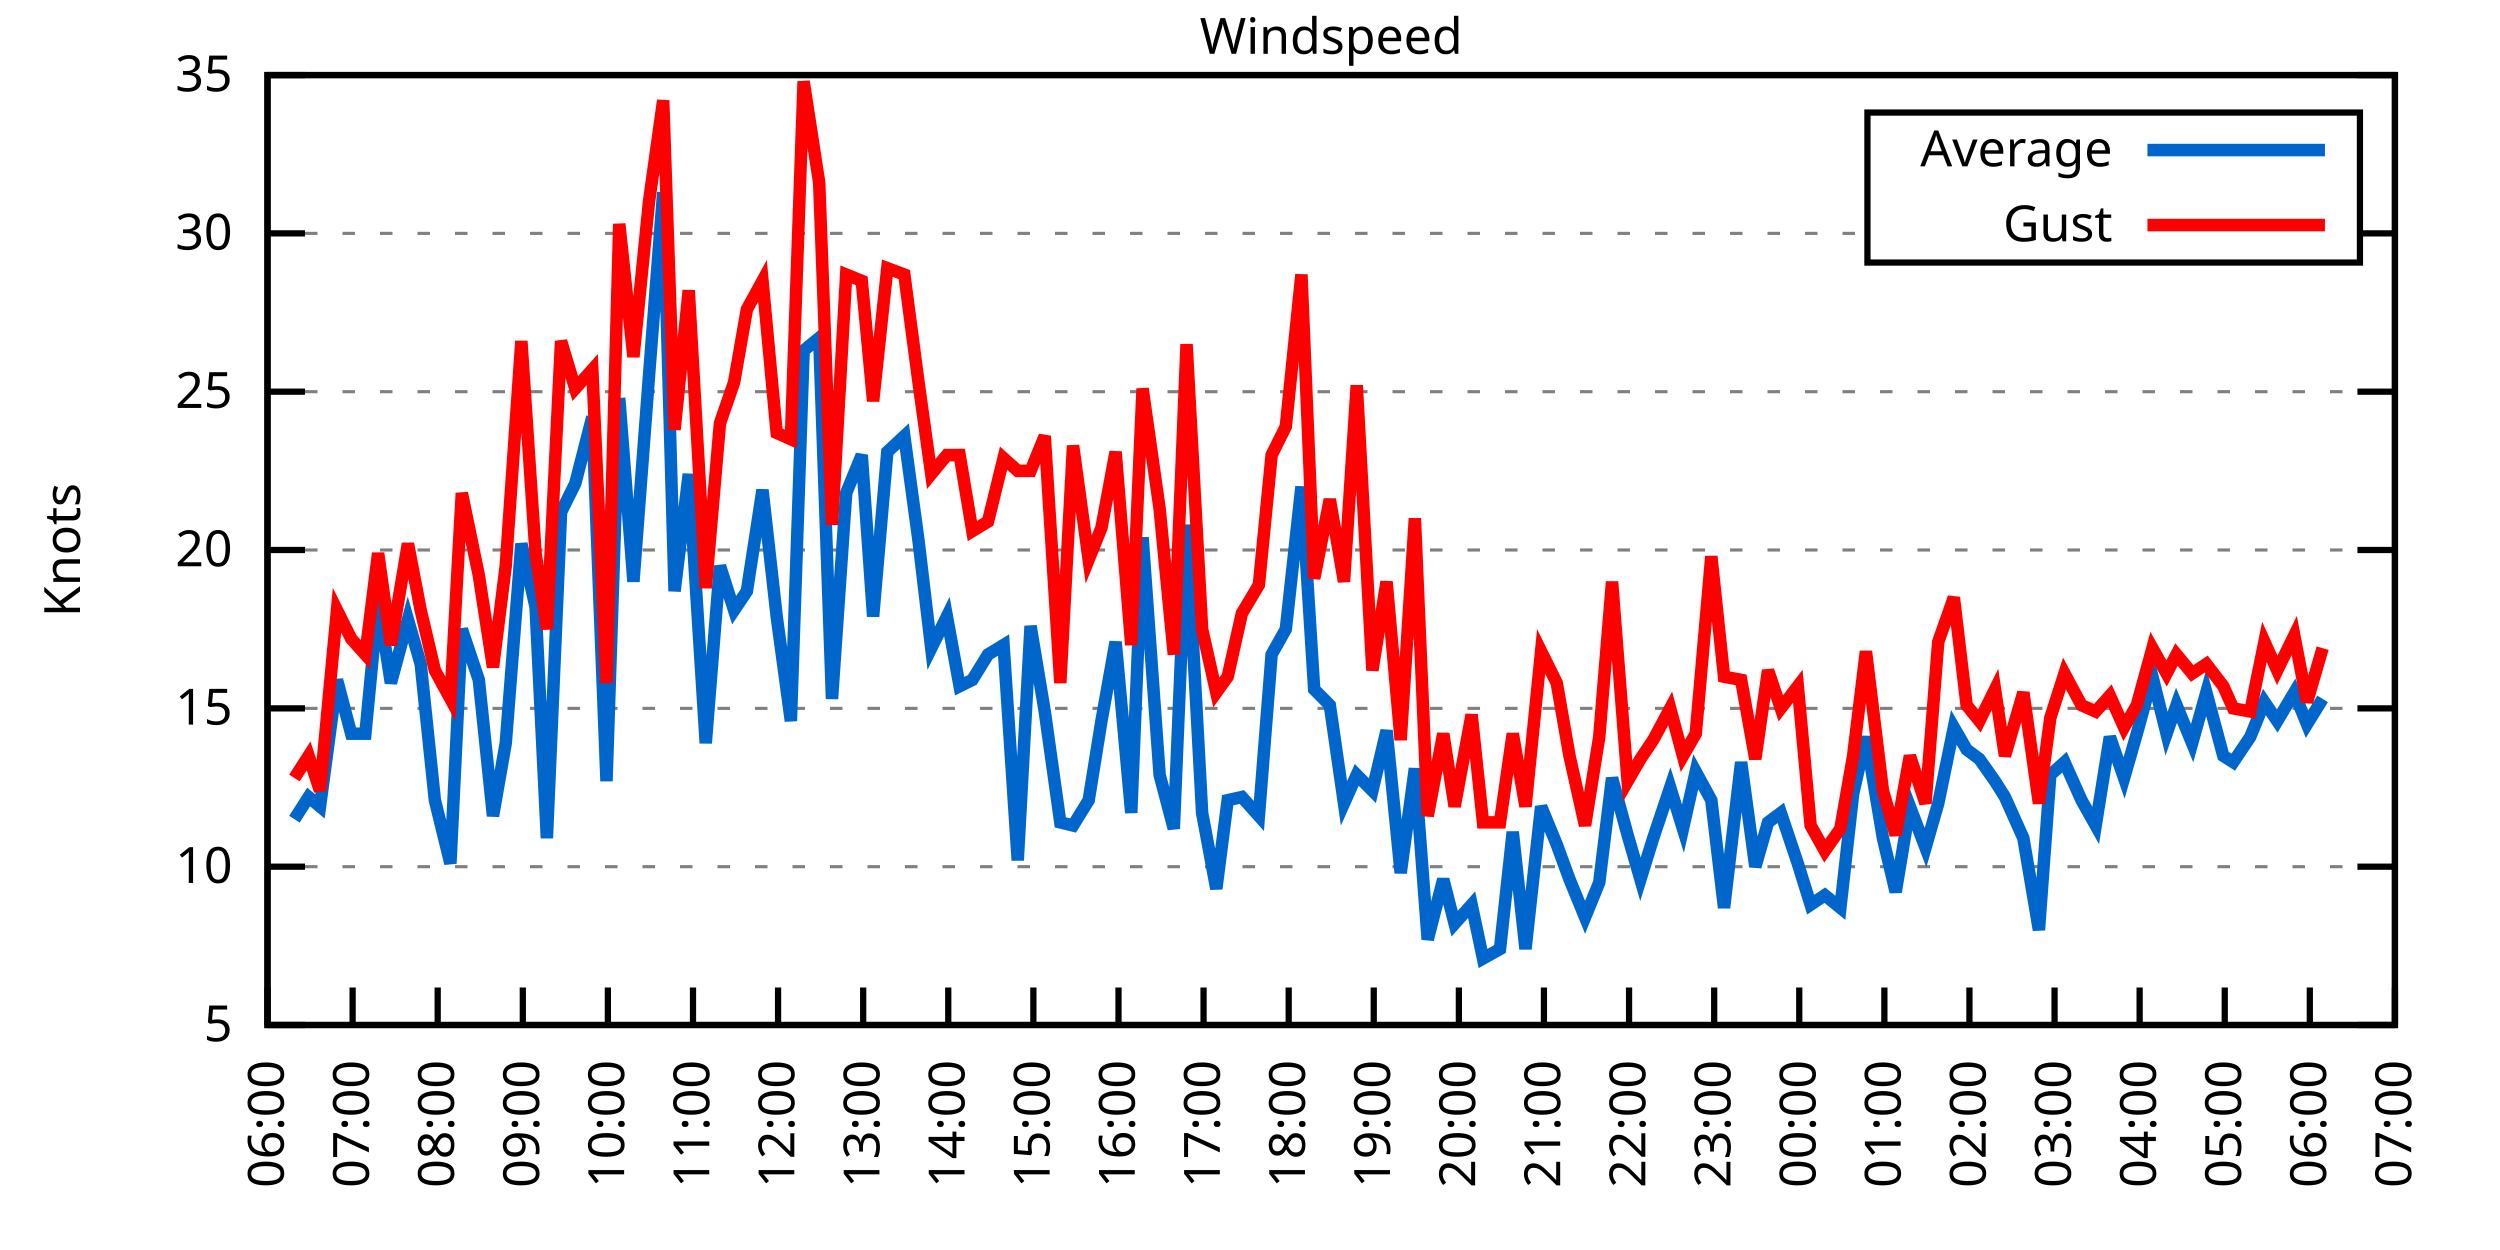
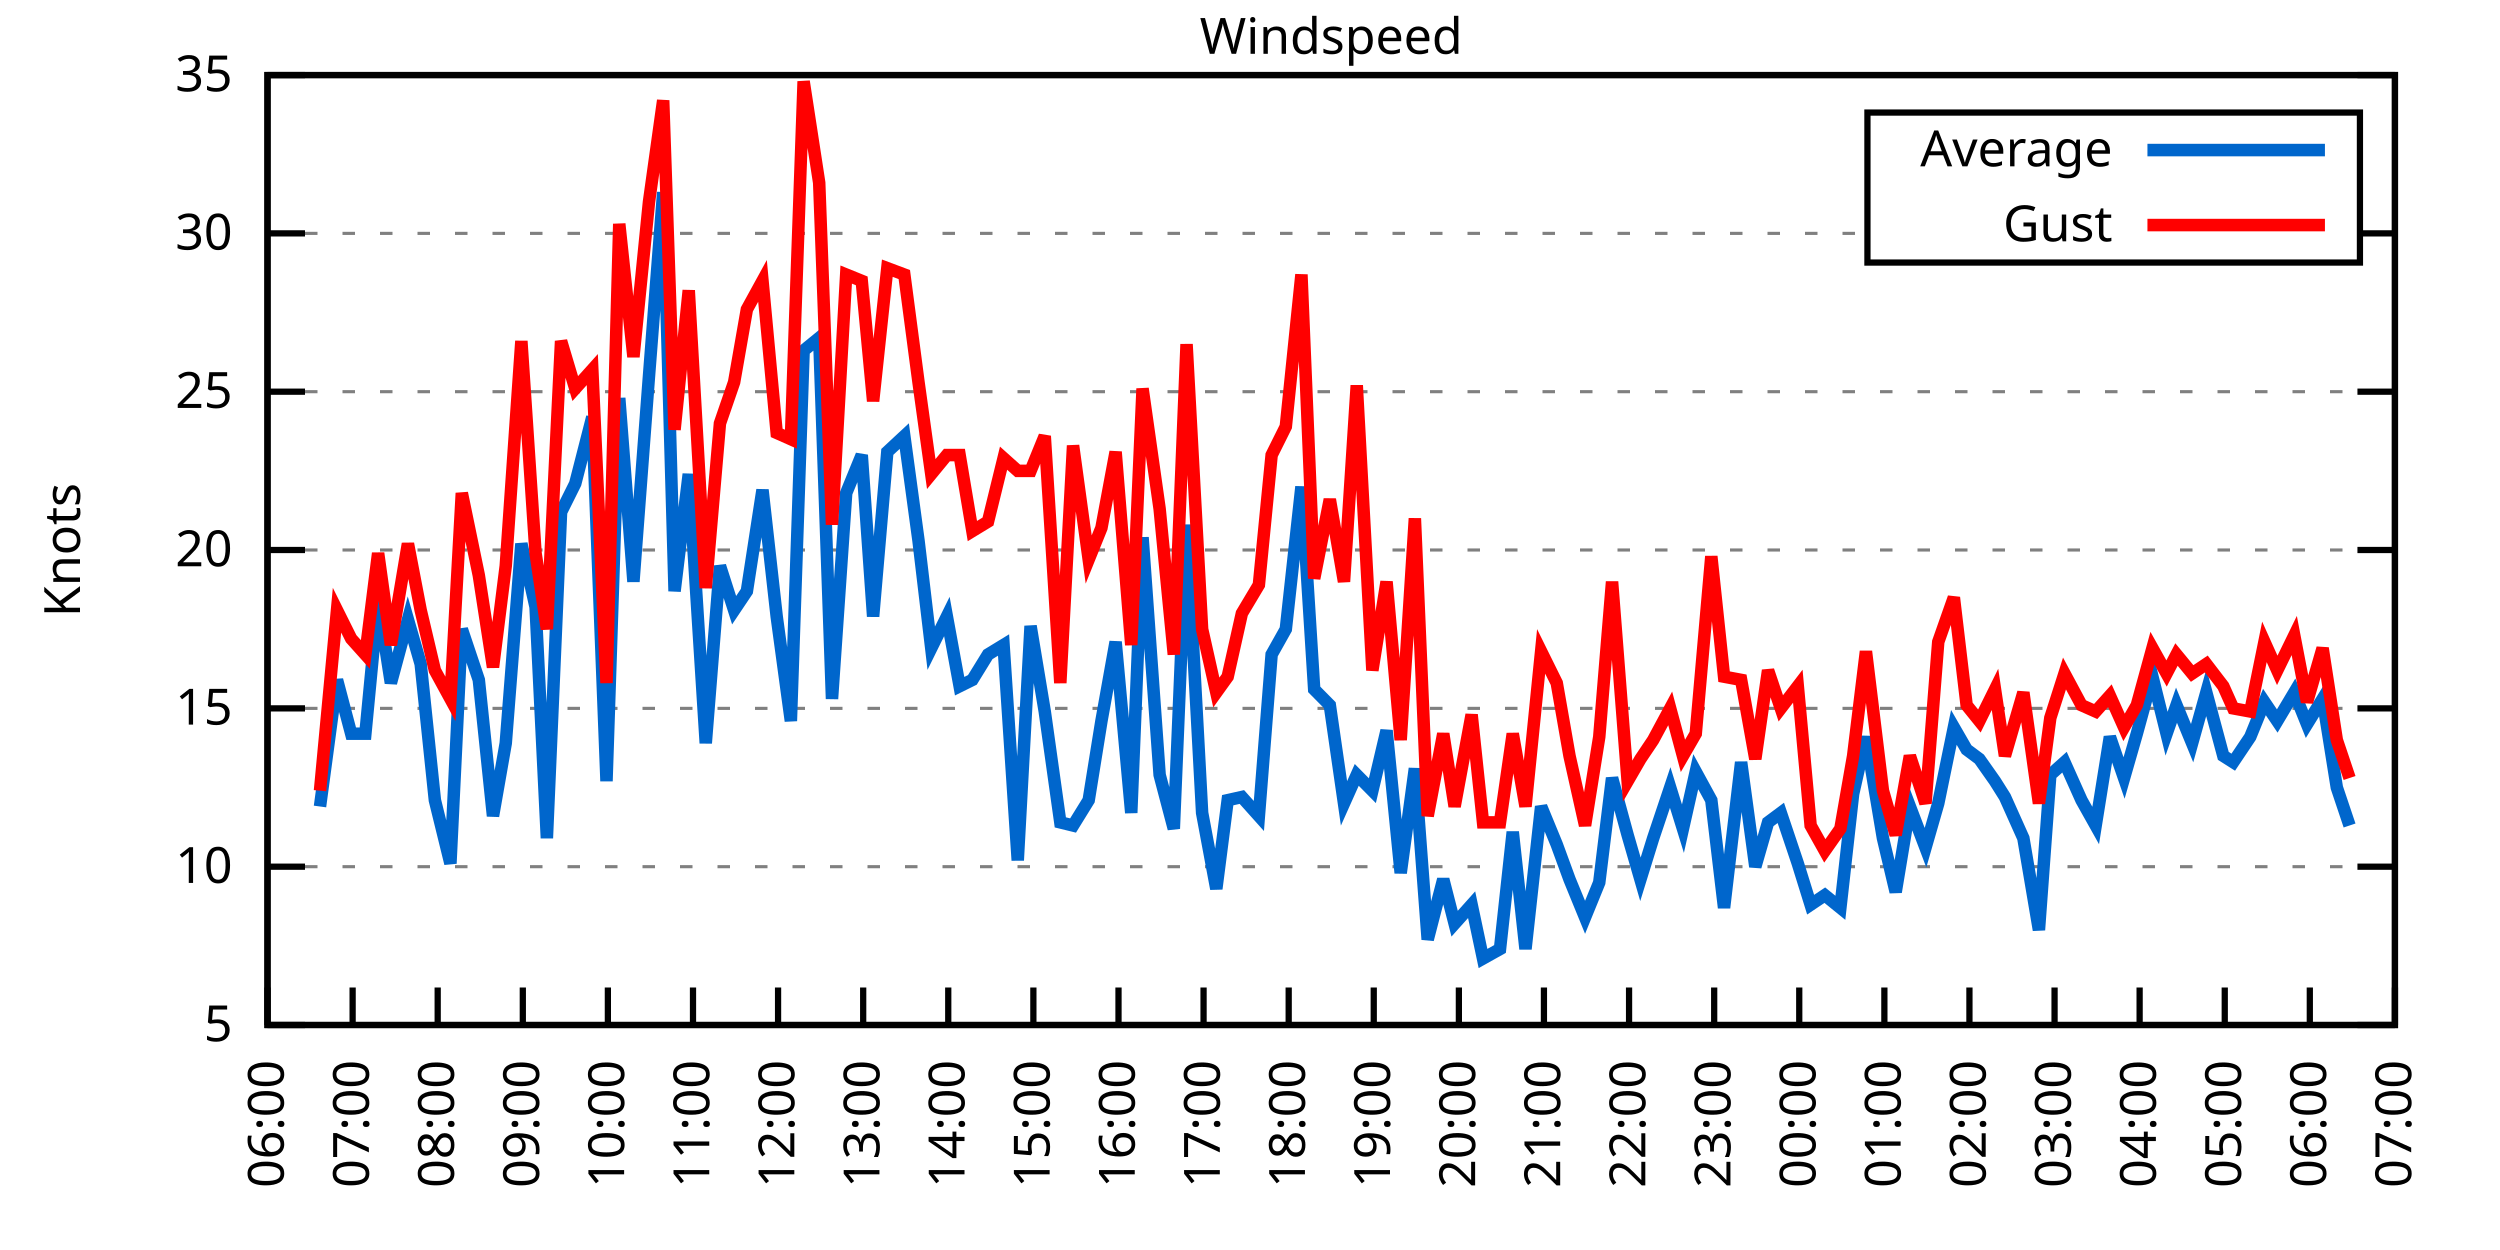
<svg xmlns="http://www.w3.org/2000/svg" xmlns:xlink="http://www.w3.org/1999/xlink" width="400" height="200" viewBox="0 0 400 200">
  <g id="gnuplot_canvas">
    <rect x="0" y="0" width="400" height="200" fill="none" />
    <defs>
      <circle id="gpDot" r="0.5" stroke-width="0.5" stroke="currentColor" />
      <path id="gpPt0" stroke-width="0.333" stroke="currentColor" d="M-1,0 h2 M0,-1 v2" />
      <path id="gpPt1" stroke-width="0.333" stroke="currentColor" d="M-1,-1 L1,1 M1,-1 L-1,1" />
      <path id="gpPt2" stroke-width="0.333" stroke="currentColor" d="M-1,0 L1,0 M0,-1 L0,1 M-1,-1 L1,1 M-1,1 L1,-1" />
      <rect id="gpPt3" stroke-width="0.333" stroke="currentColor" x="-1" y="-1" width="2" height="2" />
      <rect id="gpPt4" stroke-width="0.333" stroke="currentColor" fill="currentColor" x="-1" y="-1" width="2" height="2" />
      <circle id="gpPt5" stroke-width="0.333" stroke="currentColor" cx="0" cy="0" r="1" />
      <use xlink:href="#gpPt5" id="gpPt6" fill="currentColor" stroke="none" />
      <path id="gpPt7" stroke-width="0.333" stroke="currentColor" d="M0,-1.33 L-1.33,0.67 L1.33,0.67 z" />
      <use xlink:href="#gpPt7" id="gpPt8" fill="currentColor" stroke="none" />
      <use xlink:href="#gpPt7" id="gpPt9" stroke="currentColor" transform="rotate(180)" />
      <use xlink:href="#gpPt9" id="gpPt10" fill="currentColor" stroke="none" />
      <use xlink:href="#gpPt3" id="gpPt11" stroke="currentColor" transform="rotate(45)" />
      <use xlink:href="#gpPt11" id="gpPt12" fill="currentColor" stroke="none" />
      <path id="gpPt13" stroke-width="0.333" stroke="currentColor" d="M0,1.330 L1.265,0.411 L0.782,-1.067 L-0.782,-1.076 L-1.265,0.411 z" />
      <use xlink:href="#gpPt13" id="gpPt14" fill="currentColor" stroke="none" />
      <filter id="textbox" filterUnits="objectBoundingBox" x="0" y="0" height="1" width="1">
        <feFlood flood-color="white" flood-opacity="1" result="bgnd" />
        <feComposite in="SourceGraphic" in2="bgnd" operator="atop" />
      </filter>
      <filter id="greybox" filterUnits="objectBoundingBox" x="0" y="0" height="1" width="1">
        <feFlood flood-color="lightgrey" flood-opacity="1" result="grey" />
        <feComposite in="SourceGraphic" in2="grey" operator="atop" />
      </filter>
    </defs>
    <g fill="none" color="white" stroke="currentColor" stroke-width="1.00" stroke-linecap="butt" stroke-linejoin="miter">
</g>
    <g fill="none" color="black" stroke="currentColor" stroke-width="1.00" stroke-linecap="butt" stroke-linejoin="miter">
      <g stroke="none" shape-rendering="crispEdges">
        <polygon fill="rgb(255, 255, 255)" points="42.80,164.00 383.18,164.00 383.18,12.02 42.80,12.02 " />
      </g>
    </g>
    <g fill="none" color="black" stroke="currentColor" stroke-width="1.00" stroke-linecap="butt" stroke-linejoin="miter">
</g>
    <g fill="none" color="black" stroke="black" stroke-width="0.50" stroke-linecap="butt" stroke-linejoin="miter">
</g>
    <g fill="none" color="gray" stroke="currentColor" stroke-width="0.50" stroke-linecap="butt" stroke-linejoin="miter">
      <path stroke="gray" stroke-dasharray="2,4" class="gridline" d="M42.80,164.00 L383.19,164.00  " />
    </g>
    <g fill="none" color="gray" stroke="gray" stroke-width="1.00" stroke-linecap="butt" stroke-linejoin="miter">
</g>
    <g fill="none" color="black" stroke="currentColor" stroke-width="1.00" stroke-linecap="butt" stroke-linejoin="miter">
      <path stroke="black" d="M42.80,164.00 L48.80,164.00 M383.19,164.00 L377.19,164.00  " />
      <g transform="translate(37.20,166.60)" stroke="none" fill="black" font-family="Sans" font-size="8.00" text-anchor="end">
        <text>
          <tspan font-family="Sans"> 5</tspan>
        </text>
      </g>
    </g>
    <g fill="none" color="black" stroke="currentColor" stroke-width="1.00" stroke-linecap="butt" stroke-linejoin="miter">
</g>
    <g fill="none" color="black" stroke="black" stroke-width="0.50" stroke-linecap="butt" stroke-linejoin="miter">
</g>
    <g fill="none" color="gray" stroke="currentColor" stroke-width="0.50" stroke-linecap="butt" stroke-linejoin="miter">
      <path stroke="gray" stroke-dasharray="2,4" class="gridline" d="M42.80,138.67 L383.19,138.67  " />
    </g>
    <g fill="none" color="gray" stroke="gray" stroke-width="1.00" stroke-linecap="butt" stroke-linejoin="miter">
</g>
    <g fill="none" color="black" stroke="currentColor" stroke-width="1.00" stroke-linecap="butt" stroke-linejoin="miter">
      <path stroke="black" d="M42.80,138.67 L48.80,138.67 M383.19,138.67 L377.19,138.67  " />
      <g transform="translate(37.20,141.27)" stroke="none" fill="black" font-family="Sans" font-size="8.00" text-anchor="end">
        <text>
          <tspan font-family="Sans"> 10</tspan>
        </text>
      </g>
    </g>
    <g fill="none" color="black" stroke="currentColor" stroke-width="1.00" stroke-linecap="butt" stroke-linejoin="miter">
</g>
    <g fill="none" color="black" stroke="black" stroke-width="0.50" stroke-linecap="butt" stroke-linejoin="miter">
</g>
    <g fill="none" color="gray" stroke="currentColor" stroke-width="0.50" stroke-linecap="butt" stroke-linejoin="miter">
      <path stroke="gray" stroke-dasharray="2,4" class="gridline" d="M42.80,113.34 L383.19,113.34  " />
    </g>
    <g fill="none" color="gray" stroke="gray" stroke-width="1.00" stroke-linecap="butt" stroke-linejoin="miter">
</g>
    <g fill="none" color="black" stroke="currentColor" stroke-width="1.00" stroke-linecap="butt" stroke-linejoin="miter">
      <path stroke="black" d="M42.80,113.34 L48.80,113.34 M383.19,113.34 L377.19,113.34  " />
      <g transform="translate(37.20,115.94)" stroke="none" fill="black" font-family="Sans" font-size="8.00" text-anchor="end">
        <text>
          <tspan font-family="Sans"> 15</tspan>
        </text>
      </g>
    </g>
    <g fill="none" color="black" stroke="currentColor" stroke-width="1.00" stroke-linecap="butt" stroke-linejoin="miter">
</g>
    <g fill="none" color="black" stroke="black" stroke-width="0.50" stroke-linecap="butt" stroke-linejoin="miter">
</g>
    <g fill="none" color="gray" stroke="currentColor" stroke-width="0.50" stroke-linecap="butt" stroke-linejoin="miter">
      <path stroke="gray" stroke-dasharray="2,4" class="gridline" d="M42.80,88.00 L383.19,88.00  " />
    </g>
    <g fill="none" color="gray" stroke="gray" stroke-width="1.00" stroke-linecap="butt" stroke-linejoin="miter">
</g>
    <g fill="none" color="black" stroke="currentColor" stroke-width="1.00" stroke-linecap="butt" stroke-linejoin="miter">
      <path stroke="black" d="M42.80,88.00 L48.80,88.00 M383.19,88.00 L377.19,88.00  " />
      <g transform="translate(37.20,90.60)" stroke="none" fill="black" font-family="Sans" font-size="8.00" text-anchor="end">
        <text>
          <tspan font-family="Sans"> 20</tspan>
        </text>
      </g>
    </g>
    <g fill="none" color="black" stroke="currentColor" stroke-width="1.00" stroke-linecap="butt" stroke-linejoin="miter">
</g>
    <g fill="none" color="black" stroke="black" stroke-width="0.50" stroke-linecap="butt" stroke-linejoin="miter">
</g>
    <g fill="none" color="gray" stroke="currentColor" stroke-width="0.50" stroke-linecap="butt" stroke-linejoin="miter">
      <path stroke="gray" stroke-dasharray="2,4" class="gridline" d="M42.80,62.67 L383.19,62.67  " />
    </g>
    <g fill="none" color="gray" stroke="gray" stroke-width="1.00" stroke-linecap="butt" stroke-linejoin="miter">
</g>
    <g fill="none" color="black" stroke="currentColor" stroke-width="1.00" stroke-linecap="butt" stroke-linejoin="miter">
      <path stroke="black" d="M42.80,62.67 L48.80,62.67 M383.19,62.67 L377.19,62.67  " />
      <g transform="translate(37.20,65.27)" stroke="none" fill="black" font-family="Sans" font-size="8.00" text-anchor="end">
        <text>
          <tspan font-family="Sans"> 25</tspan>
        </text>
      </g>
    </g>
    <g fill="none" color="black" stroke="currentColor" stroke-width="1.00" stroke-linecap="butt" stroke-linejoin="miter">
</g>
    <g fill="none" color="black" stroke="black" stroke-width="0.50" stroke-linecap="butt" stroke-linejoin="miter">
</g>
    <g fill="none" color="gray" stroke="currentColor" stroke-width="0.50" stroke-linecap="butt" stroke-linejoin="miter">
      <path stroke="gray" stroke-dasharray="2,4" class="gridline" d="M42.80,37.34 L298.79,37.34 M377.59,37.34 L383.19,37.34  " />
    </g>
    <g fill="none" color="gray" stroke="gray" stroke-width="1.00" stroke-linecap="butt" stroke-linejoin="miter">
</g>
    <g fill="none" color="black" stroke="currentColor" stroke-width="1.00" stroke-linecap="butt" stroke-linejoin="miter">
      <path stroke="black" d="M42.80,37.34 L48.80,37.34 M383.19,37.34 L377.19,37.34  " />
      <g transform="translate(37.20,39.94)" stroke="none" fill="black" font-family="Sans" font-size="8.00" text-anchor="end">
        <text>
          <tspan font-family="Sans"> 30</tspan>
        </text>
      </g>
    </g>
    <g fill="none" color="black" stroke="currentColor" stroke-width="1.00" stroke-linecap="butt" stroke-linejoin="miter">
</g>
    <g fill="none" color="black" stroke="black" stroke-width="0.50" stroke-linecap="butt" stroke-linejoin="miter">
</g>
    <g fill="none" color="gray" stroke="currentColor" stroke-width="0.50" stroke-linecap="butt" stroke-linejoin="miter">
      <path stroke="gray" stroke-dasharray="2,4" class="gridline" d="M42.80,12.01 L383.19,12.01  " />
    </g>
    <g fill="none" color="gray" stroke="gray" stroke-width="1.00" stroke-linecap="butt" stroke-linejoin="miter">
</g>
    <g fill="none" color="black" stroke="currentColor" stroke-width="1.00" stroke-linecap="butt" stroke-linejoin="miter">
      <path stroke="black" d="M42.80,12.01 L48.80,12.01 M383.19,12.01 L377.19,12.01  " />
      <g transform="translate(37.20,14.61)" stroke="none" fill="black" font-family="Sans" font-size="8.00" text-anchor="end">
        <text>
          <tspan font-family="Sans"> 35</tspan>
        </text>
      </g>
    </g>
    <g fill="none" color="black" stroke="currentColor" stroke-width="1.00" stroke-linecap="butt" stroke-linejoin="miter">
      <path stroke="black" d="M42.80,164.00 L42.80,158.00  " />
      <g transform="translate(45.40,169.60) rotate(270.00)" stroke="none" fill="black" font-family="Sans" font-size="8.00" text-anchor="end">
        <text>
          <tspan font-family="Sans">06:00</tspan>
        </text>
      </g>
    </g>
    <g fill="none" color="black" stroke="currentColor" stroke-width="1.00" stroke-linecap="butt" stroke-linejoin="miter">
      <path stroke="black" d="M56.42,164.00 L56.42,158.00  " />
      <g transform="translate(59.02,169.60) rotate(270.00)" stroke="none" fill="black" font-family="Sans" font-size="8.00" text-anchor="end">
        <text>
          <tspan font-family="Sans">07:00</tspan>
        </text>
      </g>
    </g>
    <g fill="none" color="black" stroke="currentColor" stroke-width="1.00" stroke-linecap="butt" stroke-linejoin="miter">
      <path stroke="black" d="M70.03,164.00 L70.03,158.00  " />
      <g transform="translate(72.63,169.60) rotate(270.00)" stroke="none" fill="black" font-family="Sans" font-size="8.00" text-anchor="end">
        <text>
          <tspan font-family="Sans">08:00</tspan>
        </text>
      </g>
    </g>
    <g fill="none" color="black" stroke="currentColor" stroke-width="1.00" stroke-linecap="butt" stroke-linejoin="miter">
      <path stroke="black" d="M83.65,164.00 L83.65,158.00  " />
      <g transform="translate(86.25,169.60) rotate(270.00)" stroke="none" fill="black" font-family="Sans" font-size="8.00" text-anchor="end">
        <text>
          <tspan font-family="Sans">09:00</tspan>
        </text>
      </g>
    </g>
    <g fill="none" color="black" stroke="currentColor" stroke-width="1.00" stroke-linecap="butt" stroke-linejoin="miter">
      <path stroke="black" d="M97.26,164.00 L97.26,158.00  " />
      <g transform="translate(99.86,169.60) rotate(270.00)" stroke="none" fill="black" font-family="Sans" font-size="8.00" text-anchor="end">
        <text>
          <tspan font-family="Sans">10:00</tspan>
        </text>
      </g>
    </g>
    <g fill="none" color="black" stroke="currentColor" stroke-width="1.00" stroke-linecap="butt" stroke-linejoin="miter">
      <path stroke="black" d="M110.88,164.00 L110.88,158.00  " />
      <g transform="translate(113.48,169.60) rotate(270.00)" stroke="none" fill="black" font-family="Sans" font-size="8.00" text-anchor="end">
        <text>
          <tspan font-family="Sans">11:00</tspan>
        </text>
      </g>
    </g>
    <g fill="none" color="black" stroke="currentColor" stroke-width="1.00" stroke-linecap="butt" stroke-linejoin="miter">
      <path stroke="black" d="M124.49,164.00 L124.49,158.00  " />
      <g transform="translate(127.09,169.60) rotate(270.00)" stroke="none" fill="black" font-family="Sans" font-size="8.00" text-anchor="end">
        <text>
          <tspan font-family="Sans">12:00</tspan>
        </text>
      </g>
    </g>
    <g fill="none" color="black" stroke="currentColor" stroke-width="1.00" stroke-linecap="butt" stroke-linejoin="miter">
      <path stroke="black" d="M138.11,164.00 L138.11,158.00  " />
      <g transform="translate(140.71,169.60) rotate(270.00)" stroke="none" fill="black" font-family="Sans" font-size="8.00" text-anchor="end">
        <text>
          <tspan font-family="Sans">13:00</tspan>
        </text>
      </g>
    </g>
    <g fill="none" color="black" stroke="currentColor" stroke-width="1.00" stroke-linecap="butt" stroke-linejoin="miter">
      <path stroke="black" d="M151.72,164.00 L151.72,158.00  " />
      <g transform="translate(154.32,169.60) rotate(270.00)" stroke="none" fill="black" font-family="Sans" font-size="8.00" text-anchor="end">
        <text>
          <tspan font-family="Sans">14:00</tspan>
        </text>
      </g>
    </g>
    <g fill="none" color="black" stroke="currentColor" stroke-width="1.00" stroke-linecap="butt" stroke-linejoin="miter">
      <path stroke="black" d="M165.34,164.00 L165.34,158.00  " />
      <g transform="translate(167.94,169.60) rotate(270.00)" stroke="none" fill="black" font-family="Sans" font-size="8.00" text-anchor="end">
        <text>
          <tspan font-family="Sans">15:00</tspan>
        </text>
      </g>
    </g>
    <g fill="none" color="black" stroke="currentColor" stroke-width="1.00" stroke-linecap="butt" stroke-linejoin="miter">
      <path stroke="black" d="M178.96,164.00 L178.96,158.00  " />
      <g transform="translate(181.56,169.60) rotate(270.00)" stroke="none" fill="black" font-family="Sans" font-size="8.00" text-anchor="end">
        <text>
          <tspan font-family="Sans">16:00</tspan>
        </text>
      </g>
    </g>
    <g fill="none" color="black" stroke="currentColor" stroke-width="1.00" stroke-linecap="butt" stroke-linejoin="miter">
      <path stroke="black" d="M192.57,164.00 L192.57,158.00  " />
      <g transform="translate(195.17,169.60) rotate(270.00)" stroke="none" fill="black" font-family="Sans" font-size="8.00" text-anchor="end">
        <text>
          <tspan font-family="Sans">17:00</tspan>
        </text>
      </g>
    </g>
    <g fill="none" color="black" stroke="currentColor" stroke-width="1.00" stroke-linecap="butt" stroke-linejoin="miter">
      <path stroke="black" d="M206.19,164.00 L206.19,158.00  " />
      <g transform="translate(208.79,169.60) rotate(270.00)" stroke="none" fill="black" font-family="Sans" font-size="8.00" text-anchor="end">
        <text>
          <tspan font-family="Sans">18:00</tspan>
        </text>
      </g>
    </g>
    <g fill="none" color="black" stroke="currentColor" stroke-width="1.00" stroke-linecap="butt" stroke-linejoin="miter">
      <path stroke="black" d="M219.80,164.00 L219.80,158.00  " />
      <g transform="translate(222.40,169.60) rotate(270.00)" stroke="none" fill="black" font-family="Sans" font-size="8.00" text-anchor="end">
        <text>
          <tspan font-family="Sans">19:00</tspan>
        </text>
      </g>
    </g>
    <g fill="none" color="black" stroke="currentColor" stroke-width="1.00" stroke-linecap="butt" stroke-linejoin="miter">
      <path stroke="black" d="M233.42,164.00 L233.42,158.00  " />
      <g transform="translate(236.02,169.60) rotate(270.00)" stroke="none" fill="black" font-family="Sans" font-size="8.00" text-anchor="end">
        <text>
          <tspan font-family="Sans">20:00</tspan>
        </text>
      </g>
    </g>
    <g fill="none" color="black" stroke="currentColor" stroke-width="1.00" stroke-linecap="butt" stroke-linejoin="miter">
      <path stroke="black" d="M247.03,164.00 L247.03,158.00  " />
      <g transform="translate(249.63,169.60) rotate(270.00)" stroke="none" fill="black" font-family="Sans" font-size="8.00" text-anchor="end">
        <text>
          <tspan font-family="Sans">21:00</tspan>
        </text>
      </g>
    </g>
    <g fill="none" color="black" stroke="currentColor" stroke-width="1.00" stroke-linecap="butt" stroke-linejoin="miter">
      <path stroke="black" d="M260.65,164.00 L260.65,158.00  " />
      <g transform="translate(263.25,169.60) rotate(270.00)" stroke="none" fill="black" font-family="Sans" font-size="8.00" text-anchor="end">
        <text>
          <tspan font-family="Sans">22:00</tspan>
        </text>
      </g>
    </g>
    <g fill="none" color="black" stroke="currentColor" stroke-width="1.00" stroke-linecap="butt" stroke-linejoin="miter">
      <path stroke="black" d="M274.27,164.00 L274.27,158.00  " />
      <g transform="translate(276.87,169.60) rotate(270.00)" stroke="none" fill="black" font-family="Sans" font-size="8.00" text-anchor="end">
        <text>
          <tspan font-family="Sans">23:00</tspan>
        </text>
      </g>
    </g>
    <g fill="none" color="black" stroke="currentColor" stroke-width="1.00" stroke-linecap="butt" stroke-linejoin="miter">
      <path stroke="black" d="M287.88,164.00 L287.88,158.00  " />
      <g transform="translate(290.48,169.60) rotate(270.00)" stroke="none" fill="black" font-family="Sans" font-size="8.00" text-anchor="end">
        <text>
          <tspan font-family="Sans">00:00</tspan>
        </text>
      </g>
    </g>
    <g fill="none" color="black" stroke="currentColor" stroke-width="1.00" stroke-linecap="butt" stroke-linejoin="miter">
      <path stroke="black" d="M301.50,164.00 L301.50,158.00  " />
      <g transform="translate(304.10,169.60) rotate(270.00)" stroke="none" fill="black" font-family="Sans" font-size="8.00" text-anchor="end">
        <text>
          <tspan font-family="Sans">01:00</tspan>
        </text>
      </g>
    </g>
    <g fill="none" color="black" stroke="currentColor" stroke-width="1.00" stroke-linecap="butt" stroke-linejoin="miter">
      <path stroke="black" d="M315.11,164.00 L315.11,158.00  " />
      <g transform="translate(317.71,169.60) rotate(270.00)" stroke="none" fill="black" font-family="Sans" font-size="8.00" text-anchor="end">
        <text>
          <tspan font-family="Sans">02:00</tspan>
        </text>
      </g>
    </g>
    <g fill="none" color="black" stroke="currentColor" stroke-width="1.00" stroke-linecap="butt" stroke-linejoin="miter">
      <path stroke="black" d="M328.73,164.00 L328.73,158.00  " />
      <g transform="translate(331.33,169.60) rotate(270.00)" stroke="none" fill="black" font-family="Sans" font-size="8.00" text-anchor="end">
        <text>
          <tspan font-family="Sans">03:00</tspan>
        </text>
      </g>
    </g>
    <g fill="none" color="black" stroke="currentColor" stroke-width="1.00" stroke-linecap="butt" stroke-linejoin="miter">
      <path stroke="black" d="M342.34,164.00 L342.34,158.00  " />
      <g transform="translate(344.94,169.60) rotate(270.00)" stroke="none" fill="black" font-family="Sans" font-size="8.00" text-anchor="end">
        <text>
          <tspan font-family="Sans">04:00</tspan>
        </text>
      </g>
    </g>
    <g fill="none" color="black" stroke="currentColor" stroke-width="1.00" stroke-linecap="butt" stroke-linejoin="miter">
      <path stroke="black" d="M355.96,164.00 L355.96,158.00  " />
      <g transform="translate(358.56,169.60) rotate(270.00)" stroke="none" fill="black" font-family="Sans" font-size="8.00" text-anchor="end">
        <text>
          <tspan font-family="Sans">05:00</tspan>
        </text>
      </g>
    </g>
    <g fill="none" color="black" stroke="currentColor" stroke-width="1.00" stroke-linecap="butt" stroke-linejoin="miter">
      <path stroke="black" d="M369.57,164.00 L369.57,158.00  " />
      <g transform="translate(372.17,169.60) rotate(270.00)" stroke="none" fill="black" font-family="Sans" font-size="8.00" text-anchor="end">
        <text>
          <tspan font-family="Sans">06:00</tspan>
        </text>
      </g>
    </g>
    <g fill="none" color="black" stroke="currentColor" stroke-width="1.00" stroke-linecap="butt" stroke-linejoin="miter">
      <path stroke="black" d="M383.19,164.00 L383.19,158.00  " />
      <g transform="translate(385.79,169.60) rotate(270.00)" stroke="none" fill="black" font-family="Sans" font-size="8.00" text-anchor="end">
        <text>
          <tspan font-family="Sans">07:00</tspan>
        </text>
      </g>
    </g>
    <g fill="none" color="black" stroke="currentColor" stroke-width="1.00" stroke-linecap="butt" stroke-linejoin="miter">
</g>
    <g fill="none" color="black" stroke="currentColor" stroke-width="1.00" stroke-linecap="butt" stroke-linejoin="miter">
      <path stroke="black" d="M42.80,12.01 L42.80,164.00 L383.19,164.00 L383.19,12.01 L42.80,12.01 Z  " />
    </g>
    <g fill="none" color="black" stroke="currentColor" stroke-width="1.00" stroke-linecap="butt" stroke-linejoin="miter">
</g>
    <g fill="none" color="black" stroke="currentColor" stroke-width="1.00" stroke-linecap="butt" stroke-linejoin="miter">
      <path stroke="black" d="M298.79,42.01 L298.79,18.01 L377.59,18.01 L377.59,42.01 L298.79,42.01 Z  " />
    </g>
    <g id="Windspeed_plot_1">
      <g fill="none" color="white" stroke="black" stroke-width="2.00" stroke-linecap="butt" stroke-linejoin="miter">
</g>
      <g fill="none" color="black" stroke="currentColor" stroke-width="2.00" stroke-linecap="butt" stroke-linejoin="miter">
        <g transform="translate(337.99,26.61)" stroke="none" fill="black" font-family="Sans" font-size="8.00" text-anchor="end">
          <text>
            <tspan font-family="Sans">Average</tspan>
          </text>
        </g>
      </g>
      <g fill="none" color="black" stroke="currentColor" stroke-width="2.00" stroke-linecap="butt" stroke-linejoin="miter">
-         <path stroke="rgb(  0, 102, 204)" d="M343.59,24.01 L371.99,24.01 M47.11,131.07 L49.38,127.52 L51.20,129.04 L53.92,108.78 L56.19,117.39 L58.46,117.39   L60.50,96.11 L62.54,109.28 L65.27,99.15 L67.31,106.24 L69.58,128.03 L72.07,138.16 L73.89,100.67 L76.61,108.78   L78.88,130.56 L80.92,118.91 L83.42,86.99 L85.69,97.12 L87.50,134.11 L89.77,81.93 L92.04,77.37 L94.77,66.73   L97.04,124.99 L99.08,63.69 L101.35,93.07 L103.84,60.14 L106.11,30.76 L107.93,94.59 L110.20,75.85 L112.92,118.91   L115.19,90.54 L117.46,97.63 L119.50,94.59 L122.00,78.38 L124.27,98.64 L126.54,115.36 L128.58,56.09 L131.07,54.06   L133.12,111.82 L135.39,78.89 L137.88,72.81 L139.70,98.64 L141.97,72.30 L144.69,69.77 L146.96,86.49 L149.00,103.71   L151.50,98.64 L153.54,109.79 L155.58,108.78 L158.08,104.72 L160.57,103.20 L162.84,137.66 L164.89,100.16 L167.16,113.84   L169.65,131.58 L171.69,132.08 L174.19,128.03 L176.23,115.36 L178.50,102.70 L181.00,130.06 L182.81,85.98 L185.54,123.98   L187.81,132.59 L189.85,83.95 L192.34,130.06 L194.61,142.21 L196.43,128.03 L198.70,127.52 L201.42,130.56 L203.46,104.72   L205.73,100.67 L208.23,77.87 L210.27,110.30 L212.77,112.83 L215.04,128.54 L217.08,123.98 L219.58,126.51 L221.85,116.88   L224.11,139.68 L226.38,122.96 L228.43,150.32 L230.92,140.69 L232.74,147.79 L235.46,144.75 L237.28,153.36 L240.00,151.84   L242.04,133.10 L244.08,151.84 L246.58,129.04 L249.08,135.12 L251.12,140.69 L253.61,146.77 L255.88,141.20 L257.93,124.48   L260.42,133.60 L262.47,140.69 L264.51,134.11 L267.23,126.00 L269.27,132.59 L271.32,123.47 L273.81,128.03 L275.85,145.25   L278.58,121.95 L280.85,138.67 L282.89,131.58 L284.93,130.06 L287.65,138.16 L289.70,144.75 L291.97,143.23 L294.46,145.25   L296.50,127.02 L298.55,117.90 L301.27,134.11 L303.31,142.72 L305.58,129.04 L308.08,135.63 L310.12,128.54 L312.62,116.38   L314.66,119.92 L316.70,121.44 L319.20,124.99 L320.79,127.52 L323.74,134.11 L326.23,148.80 L328.05,123.98 L330.32,121.95   L333.04,128.03 L335.31,132.08 L337.58,117.90 L339.85,124.48 L341.89,117.39 L344.39,108.27 L346.65,117.39 L348.24,112.83   L350.74,118.91 L353.01,110.80 L355.73,120.94 L357.32,121.95 L360.04,117.90 L362.31,112.32 L364.36,115.36 L367.08,110.80   L369.12,115.87 L371.62,111.82  " />
+         <path stroke="rgb(  0, 102, 204)" d="M343.59,24.01 L371.99,24.01 M51.20,129.04 L53.92,108.78 L56.19,117.39 L58.46,117.39 L60.50,96.11 L62.54,109.28   L65.27,99.15 L67.31,106.24 L69.58,128.03 L72.07,138.16 L73.89,100.67 L76.61,108.78 L78.88,130.56 L80.92,118.91   L83.42,86.99 L85.69,97.12 L87.50,134.11 L89.77,81.93 L92.04,77.37 L94.77,66.73 L97.04,124.99 L99.08,63.69   L101.35,93.07 L103.84,60.14 L106.11,30.76 L107.93,94.59 L110.20,75.85 L112.92,118.91 L115.19,90.54 L117.46,97.63   L119.50,94.59 L122.00,78.38 L124.27,98.64 L126.54,115.36 L128.58,56.09 L131.07,54.06 L133.12,111.82 L135.39,78.89   L137.88,72.81 L139.70,98.64 L141.97,72.30 L144.69,69.77 L146.96,86.49 L149.00,103.71 L151.50,98.64 L153.54,109.79   L155.58,108.78 L158.08,104.72 L160.57,103.20 L162.84,137.66 L164.89,100.16 L167.16,113.84 L169.65,131.58 L171.69,132.08   L174.19,128.03 L176.23,115.36 L178.50,102.70 L181.00,130.06 L182.81,85.98 L185.54,123.98 L187.81,132.59 L189.85,83.95   L192.34,130.06 L194.61,142.21 L196.43,128.03 L198.70,127.52 L201.42,130.56 L203.46,104.72 L205.73,100.67 L208.23,77.87   L210.27,110.30 L212.77,112.83 L215.04,128.54 L217.08,123.98 L219.58,126.51 L221.85,116.88 L224.11,139.68 L226.38,122.96   L228.43,150.32 L230.92,140.69 L232.74,147.79 L235.46,144.75 L237.28,153.36 L240.00,151.84 L242.04,133.10 L244.08,151.84   L246.58,129.04 L249.08,135.12 L251.12,140.69 L253.61,146.77 L255.88,141.20 L257.93,124.48 L260.42,133.60 L262.47,140.69   L264.51,134.11 L267.23,126.00 L269.27,132.59 L271.32,123.47 L273.81,128.03 L275.85,145.25 L278.58,121.95 L280.85,138.67   L282.89,131.58 L284.93,130.06 L287.65,138.16 L289.70,144.75 L291.97,143.23 L294.46,145.25 L296.50,127.02 L298.55,117.90   L301.27,134.11 L303.31,142.72 L305.58,129.04 L308.08,135.63 L310.12,128.54 L312.62,116.38 L314.66,119.92 L316.70,121.44   L319.20,124.99 L320.79,127.52 L323.74,134.11 L326.23,148.80 L328.05,123.98 L330.32,121.95 L333.04,128.03 L335.31,132.08   L337.58,117.90 L339.85,124.48 L341.89,117.39 L344.39,108.27 L346.65,117.39 L348.24,112.83 L350.74,118.91 L353.01,110.80   L355.73,120.94 L357.32,121.95 L360.04,117.90 L362.31,112.32 L364.36,115.36 L367.08,110.80 L369.12,115.87 L371.62,111.82   L373.89,126.00 L375.93,132.08  " />
      </g>
    </g>
    <g id="Windspeed_plot_2">
      <g fill="none" color="black" stroke="currentColor" stroke-width="2.00" stroke-linecap="butt" stroke-linejoin="miter">
        <g transform="translate(337.99,38.61)" stroke="none" fill="black" font-family="Sans" font-size="8.00" text-anchor="end">
          <text>
            <tspan font-family="Sans">Gust</tspan>
          </text>
        </g>
      </g>
      <g fill="none" color="black" stroke="currentColor" stroke-width="2.00" stroke-linecap="butt" stroke-linejoin="miter">
-         <path stroke="rgb(255,   0,   0)" d="M343.59,36.01 L371.99,36.01 M47.11,124.48 L49.38,120.94 L51.20,126.51 L53.92,97.63 L56.19,102.19 L58.46,104.72   L60.50,88.51 L62.54,103.20 L65.27,86.99 L67.31,97.63 L69.58,107.26 L72.07,111.82 L73.89,78.89 L76.61,92.06   L78.88,106.75 L80.92,90.54 L83.42,54.57 L85.69,88.51 L87.50,100.67 L89.77,54.57 L92.04,62.17 L94.77,59.13   L97.04,109.28 L99.08,35.82 L101.35,57.10 L103.84,32.28 L106.11,16.06 L107.93,68.75 L110.20,46.46 L112.92,94.08   L115.19,67.74 L117.46,61.15 L119.50,49.50 L122.00,44.94 L124.27,69.26 L126.54,70.27 L128.58,13.02 L131.07,29.24   L133.12,83.95 L135.39,43.93 L137.88,44.94 L139.70,64.19 L141.97,42.91 L144.69,43.93 L146.96,61.15 L149.00,75.85   L151.50,72.81 L153.54,72.81 L155.58,84.97 L158.08,83.45 L160.57,73.31 L162.84,75.34 L164.89,75.34 L167.16,69.77   L169.65,109.28 L171.69,71.29 L174.19,89.52 L176.23,84.46 L178.50,72.30 L181.00,103.20 L182.81,62.17 L185.54,81.42   L187.81,104.72 L189.85,55.07 L192.34,100.67 L194.61,110.80 L196.43,108.27 L198.70,98.14 L201.42,93.58 L203.46,72.81   L205.73,68.25 L208.23,43.93 L210.27,92.56 L212.77,79.90 L215.04,93.07 L217.08,61.66 L219.58,107.26 L221.85,93.07   L224.11,118.40 L226.38,82.94 L228.43,130.56 L230.92,117.39 L232.74,129.04 L235.46,114.35 L237.28,131.58 L240.00,131.58   L242.04,117.39 L244.08,129.04 L246.58,104.22 L249.08,109.28 L251.12,120.94 L253.61,132.08 L255.88,117.90 L257.93,93.07   L260.42,124.99 L262.47,121.44 L264.51,118.40 L267.23,113.34 L269.27,120.94 L271.32,117.39 L273.81,89.02 L275.85,108.27   L278.58,108.78 L280.85,121.44 L282.89,107.26 L284.93,113.34 L287.65,109.79 L289.70,132.08 L291.97,136.14 L294.46,132.59   L296.50,120.94 L298.55,104.22 L301.27,126.51 L303.31,133.60 L305.58,120.94 L308.08,128.54 L310.12,102.70 L312.62,95.60   L314.66,112.83 L316.70,115.36 L319.20,110.30 L320.79,120.94 L323.74,110.80 L326.23,128.54 L328.05,114.86 L330.32,107.76   L333.04,112.83 L335.31,113.84 L337.58,111.31 L339.85,116.38 L341.89,112.83 L344.39,103.71 L346.65,107.76 L348.24,104.72   L350.74,107.76 L353.01,106.24 L355.73,109.79 L357.32,113.34 L360.04,113.84 L362.31,102.70 L364.36,107.26 L367.08,101.68   L369.12,112.32 L371.62,103.71  " />
+         <path stroke="rgb(255,   0,   0)" d="M343.59,36.01 L371.99,36.01 M51.20,126.51 L53.92,97.63 L56.19,102.19 L58.46,104.72 L60.50,88.51 L62.54,103.20   L65.27,86.99 L67.31,97.63 L69.58,107.26 L72.07,111.82 L73.89,78.89 L76.61,92.06 L78.88,106.75 L80.92,90.54   L83.42,54.57 L85.69,88.51 L87.50,100.67 L89.77,54.57 L92.04,62.17 L94.77,59.13 L97.04,109.28 L99.08,35.82   L101.35,57.10 L103.84,32.28 L106.11,16.06 L107.93,68.75 L110.20,46.46 L112.92,94.08 L115.19,67.74 L117.46,61.15   L119.50,49.50 L122.00,44.94 L124.27,69.26 L126.54,70.27 L128.58,13.02 L131.07,29.24 L133.12,83.95 L135.39,43.93   L137.88,44.94 L139.70,64.19 L141.97,42.91 L144.69,43.93 L146.96,61.15 L149.00,75.85 L151.50,72.81 L153.54,72.81   L155.58,84.97 L158.08,83.45 L160.57,73.31 L162.84,75.34 L164.89,75.34 L167.16,69.77 L169.65,109.28 L171.69,71.29   L174.19,89.52 L176.23,84.46 L178.50,72.30 L181.00,103.20 L182.81,62.17 L185.54,81.42 L187.81,104.72 L189.85,55.07   L192.34,100.67 L194.61,110.80 L196.43,108.27 L198.70,98.14 L201.42,93.58 L203.46,72.81 L205.73,68.25 L208.23,43.93   L210.27,92.56 L212.77,79.90 L215.04,93.07 L217.08,61.66 L219.58,107.26 L221.85,93.07 L224.11,118.40 L226.38,82.94   L228.43,130.56 L230.92,117.39 L232.74,129.04 L235.46,114.35 L237.28,131.58 L240.00,131.58 L242.04,117.39 L244.08,129.04   L246.58,104.22 L249.08,109.28 L251.12,120.94 L253.61,132.08 L255.88,117.90 L257.93,93.07 L260.42,124.99 L262.47,121.44   L264.51,118.40 L267.23,113.34 L269.27,120.94 L271.32,117.39 L273.81,89.02 L275.85,108.27 L278.58,108.78 L280.85,121.44   L282.89,107.26 L284.93,113.34 L287.65,109.79 L289.70,132.08 L291.97,136.14 L294.46,132.59 L296.50,120.94 L298.55,104.22   L301.27,126.51 L303.31,133.60 L305.58,120.94 L308.08,128.54 L310.12,102.70 L312.62,95.60 L314.66,112.83 L316.70,115.36   L319.20,110.30 L320.79,120.94 L323.74,110.80 L326.23,128.54 L328.05,114.86 L330.32,107.76 L333.04,112.83 L335.31,113.84   L337.58,111.31 L339.85,116.38 L341.89,112.83 L344.39,103.71 L346.65,107.76 L348.24,104.72 L350.74,107.76 L353.01,106.24   L355.73,109.79 L357.32,113.34 L360.04,113.84 L362.31,102.70 L364.36,107.26 L367.08,101.68 L369.12,112.32 L371.62,103.71   L373.89,118.40 L375.93,124.48  " />
      </g>
    </g>
    <g fill="none" color="black" stroke="currentColor" stroke-width="2.00" stroke-linecap="butt" stroke-linejoin="miter">
</g>
    <g fill="none" color="black" stroke="black" stroke-width="1.00" stroke-linecap="butt" stroke-linejoin="miter">
</g>
    <g fill="none" color="black" stroke="currentColor" stroke-width="1.00" stroke-linecap="butt" stroke-linejoin="miter">
      <path stroke="black" d="M42.80,12.01 L42.80,164.00 L383.19,164.00 L383.19,12.01 L42.80,12.01 Z  " />
      <g transform="translate(12.80,88.01) rotate(270.00)" stroke="none" fill="black" font-family="Sans" font-size="8.00" text-anchor="middle">
        <text>
          <tspan font-family="Sans">Knots</tspan>
        </text>
      </g>
    </g>
    <g fill="none" color="black" stroke="currentColor" stroke-width="1.00" stroke-linecap="butt" stroke-linejoin="miter">
</g>
    <g fill="none" color="black" stroke="currentColor" stroke-width="1.00" stroke-linecap="butt" stroke-linejoin="miter">
      <g transform="translate(212.99,8.61)" stroke="none" fill="black" font-family="Sans" font-size="8.00" text-anchor="middle">
        <text>
          <tspan font-family="Sans">Windspeed</tspan>
        </text>
      </g>
    </g>
    <g fill="none" color="black" stroke="currentColor" stroke-width="1.00" stroke-linecap="butt" stroke-linejoin="miter">
</g>
  </g>
</svg>
